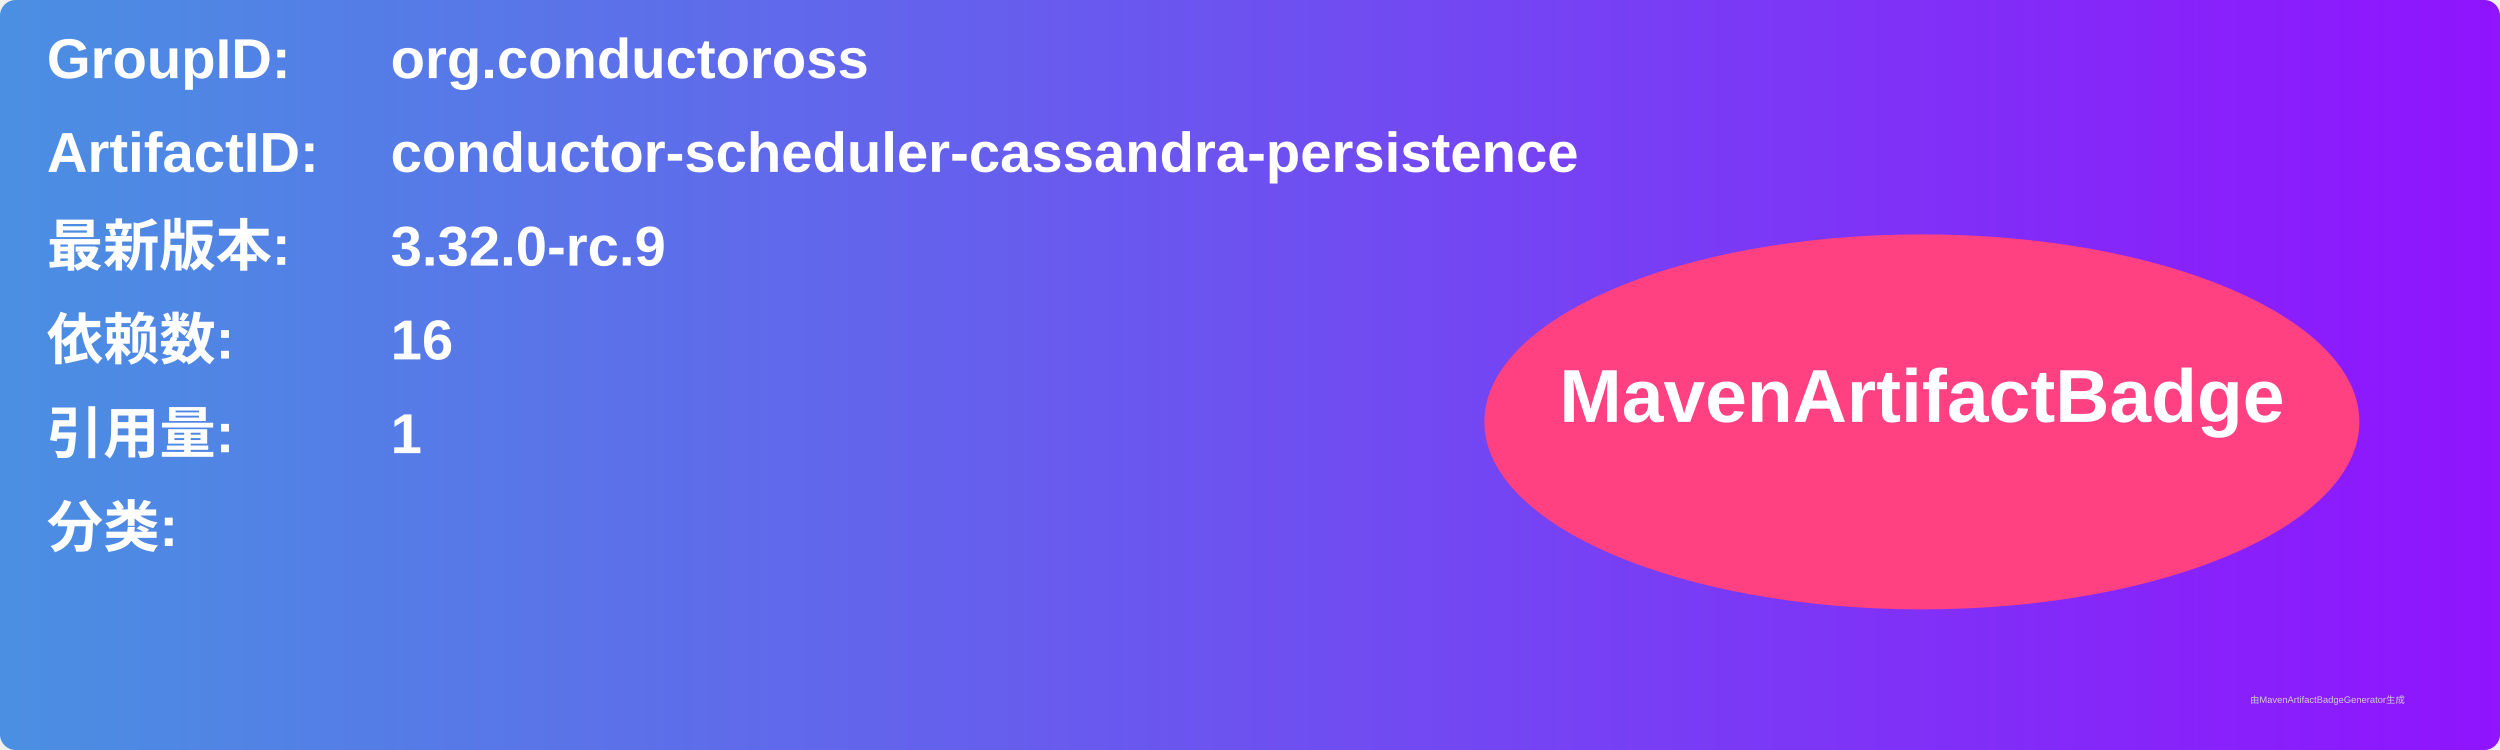
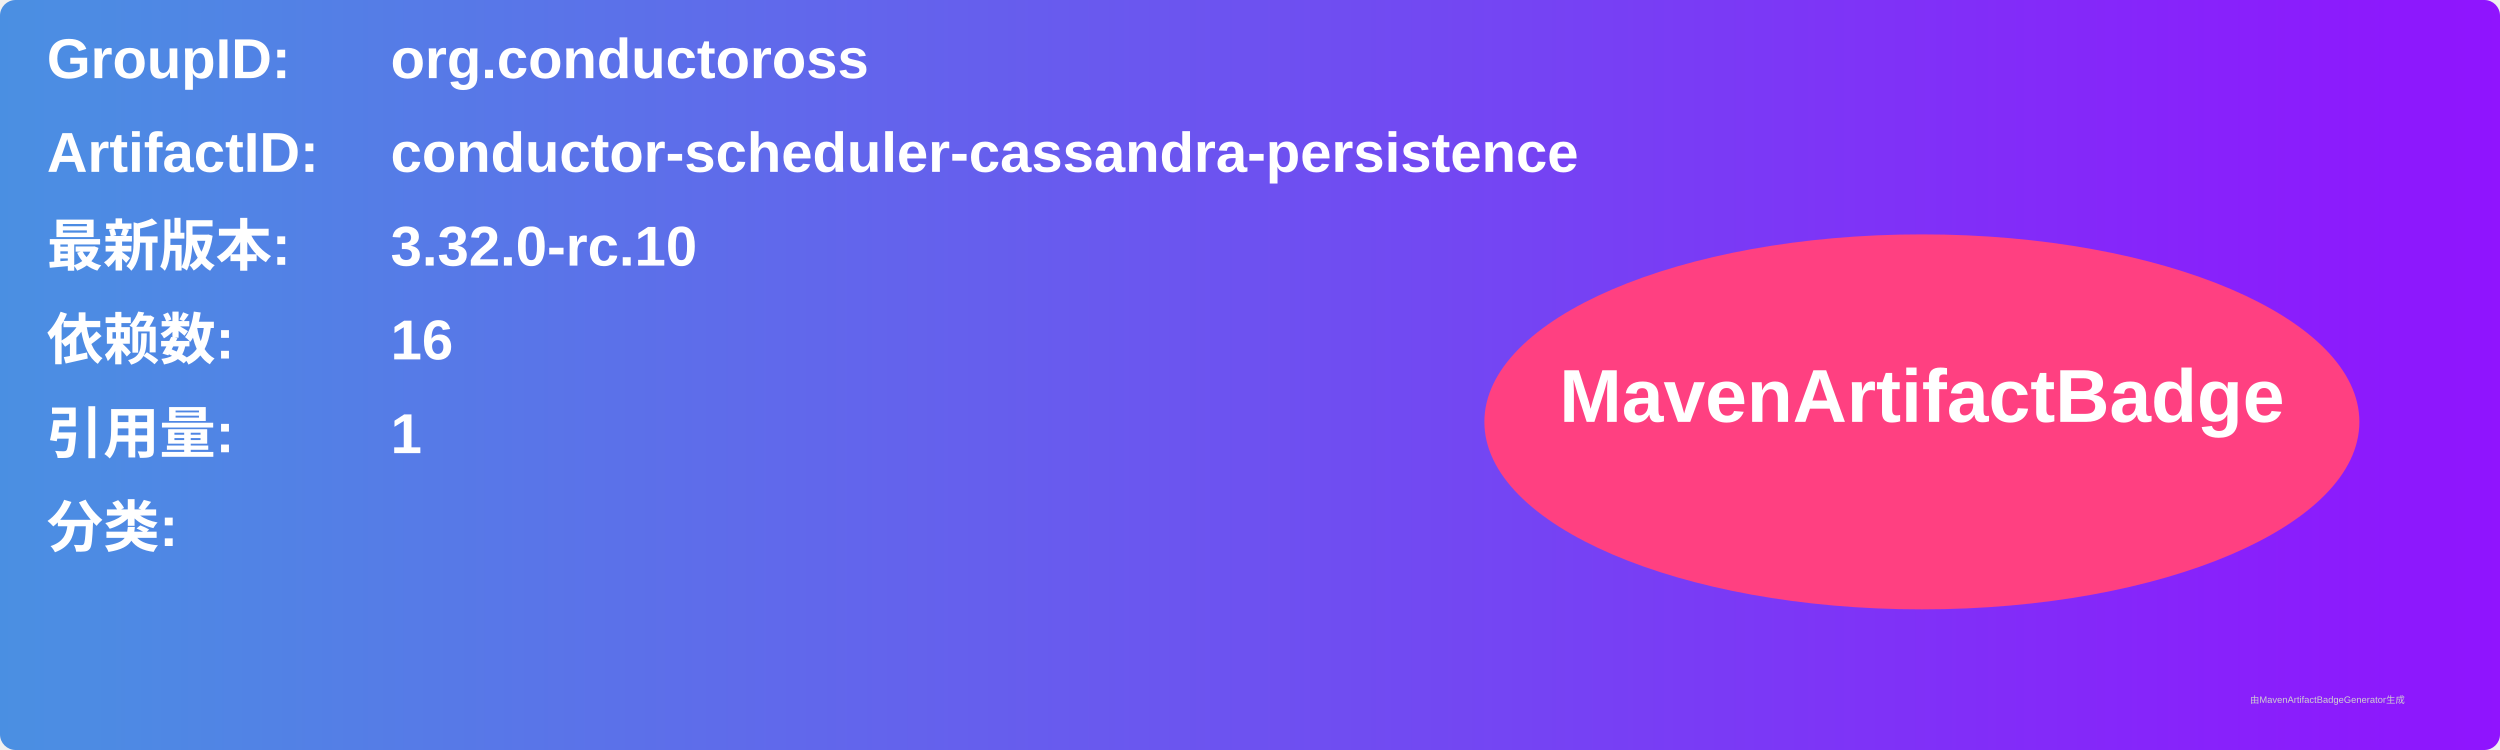
<svg xmlns="http://www.w3.org/2000/svg" width="800" height="240" viewBox="0 0 800 240">
  <linearGradient id="grad" x1="0%" y1="0%" x2="100%" y2="0%">
    <stop offset="0%" stop-color="#4a90e2" />
    <stop offset="100%" stop-color="#9013fe" />
  </linearGradient>
  <rect width="100%" height="100%" rx="5" ry="5" fill="url(#grad)" />
  <g transform="translate(15, 15)">
    <text x="0" y="10" font-family="Arial" font-size="18" fill="white" font-weight="bold" width="260">GroupID:</text>
    <text x="110" y="10" font-family="Arial" font-size="18" fill="white" font-weight="bold" width="460">org.conductoross</text>
    <text x="0" y="40" font-family="Arial" font-size="18" fill="white" font-weight="bold" width="260">ArtifactID:</text>
    <text x="110" y="40" font-family="Arial" font-size="18" fill="white" font-weight="bold" width="460">conductor-scheduler-cassandra-persistence</text>
    <text x="0" y="70" font-family="Arial" font-size="18" fill="white" font-weight="bold">最新版本:</text>
    <text x="110" y="70" font-family="Arial" font-size="18" fill="white" font-weight="bold">
-       <tspan font-weight="bold">3.32.0-rc.9</tspan>
+       <tspan font-weight="bold">3.32.0-rc.10</tspan>
    </text>
    <text x="0" y="100" font-family="Arial" font-size="18" fill="white" font-weight="bold">依赖数: </text>
    <text x="110" y="100" font-family="Arial" font-size="18" fill="white">
      <tspan font-weight="bold">16</tspan>
    </text>
    <text x="0" y="130" font-family="Arial" font-size="18" fill="white" font-weight="bold">引用量: </text>
    <text x="110" y="130" font-family="Arial" font-size="18" fill="white">
      <tspan font-weight="bold">1</tspan>
    </text>
    <text x="0" y="160" font-family="Arial" font-size="18" fill="white" font-weight="bold">分类:</text>
    <text x="10" y="190" font-family="Arial" font-size="10" fill="white">
      <tspan font-weight="bold" />
    </text>
    <ellipse cx="600" cy="120" rx="140" ry="60" fill="#ff4081" />
    <text x="600" y="120" text-anchor="middle" font-family="Arial" font-size="24" fill="white" font-weight="bold">MavenArtifactBadge</text>
  </g>
  <text x="720" y="225" font-family="Arial" font-size="3" fill="#d0d0d0">由MavenArtifactBadgeGenerator生成</text>
</svg>
